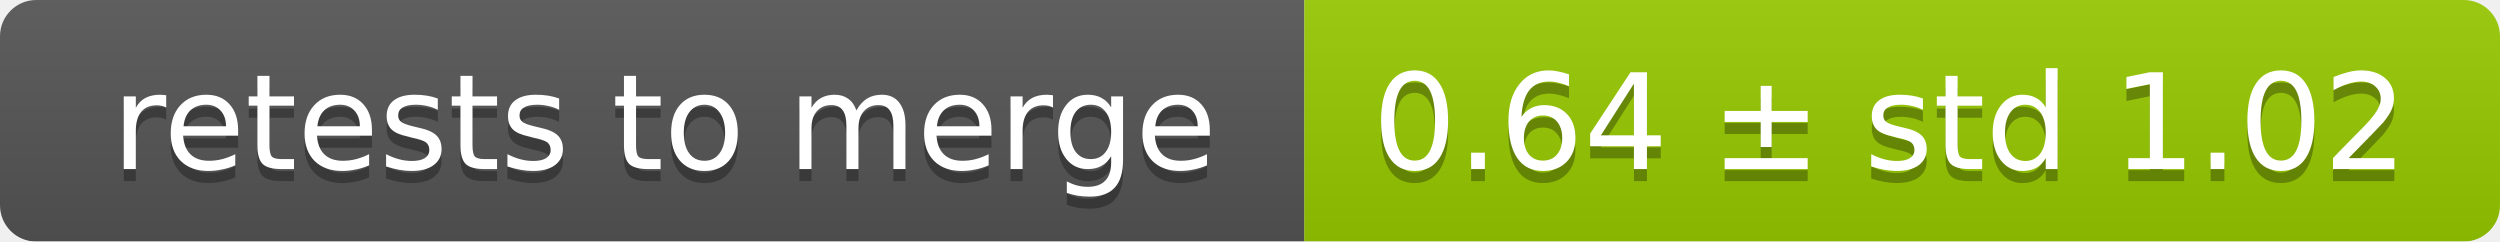
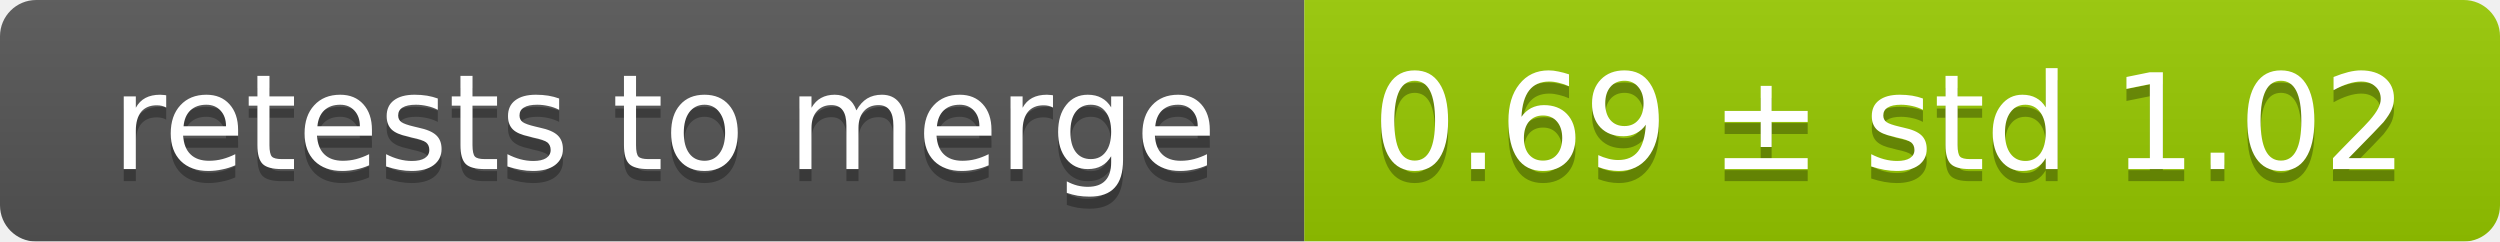
<svg xmlns="http://www.w3.org/2000/svg" width="207" height="20">
  <linearGradient id="smooth" x2="0" y2="100%">
    <stop offset="0" stop-color="#bbb" stop-opacity=".1" />
    <stop offset="1" stop-opacity=".1" />
  </linearGradient>
  <mask id="round">
    <rect width="207" height="20" rx="3" fill="#fff" />
  </mask>
  <g mask="url(#round)">
    <rect width="108" height="20" fill="#555" />
    <rect x="108" width="99" height="20" fill="#97ca00" />
    <rect width="207" height="20" fill="url(#smooth)" />
  </g>
  <g fill="#fff" text-anchor="middle" font-family="DejaVu Sans,Verdana,Geneva,sans-serif" font-size="11">
    <text x="55" y="15" fill="#010101" fill-opacity=".3">retests to merge</text>
    <text x="55" y="14">retests to merge</text>
-     <text x="156.5" y="15" fill="#010101" fill-opacity=".3">0.64 ± std 1.02</text>
-     <text x="156.5" y="14">0.64 ± std 1.02</text>
+     <text x="156.5" y="15" fill="#010101" fill-opacity=".3">0.69 ± std 1.02</text>
+     <text x="156.5" y="14">0.69 ± std 1.02</text>
  </g>
</svg>
